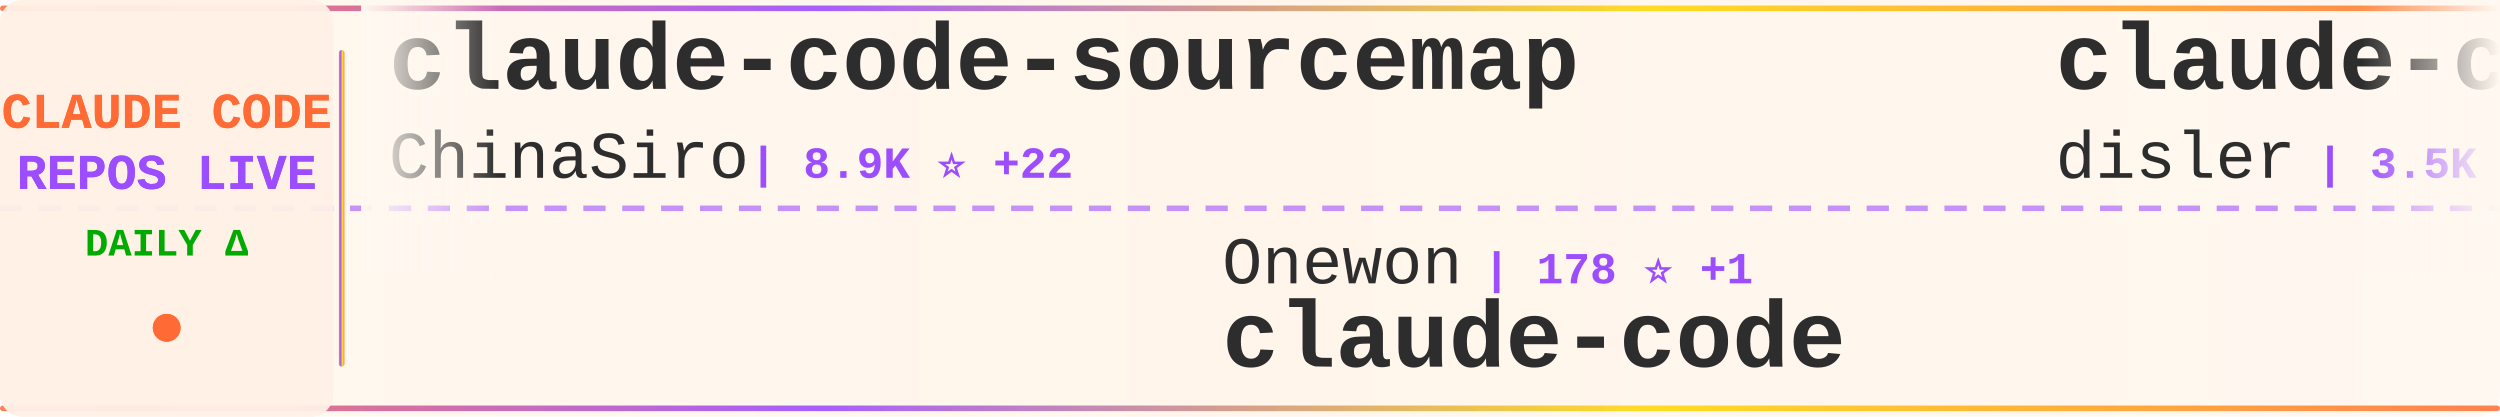
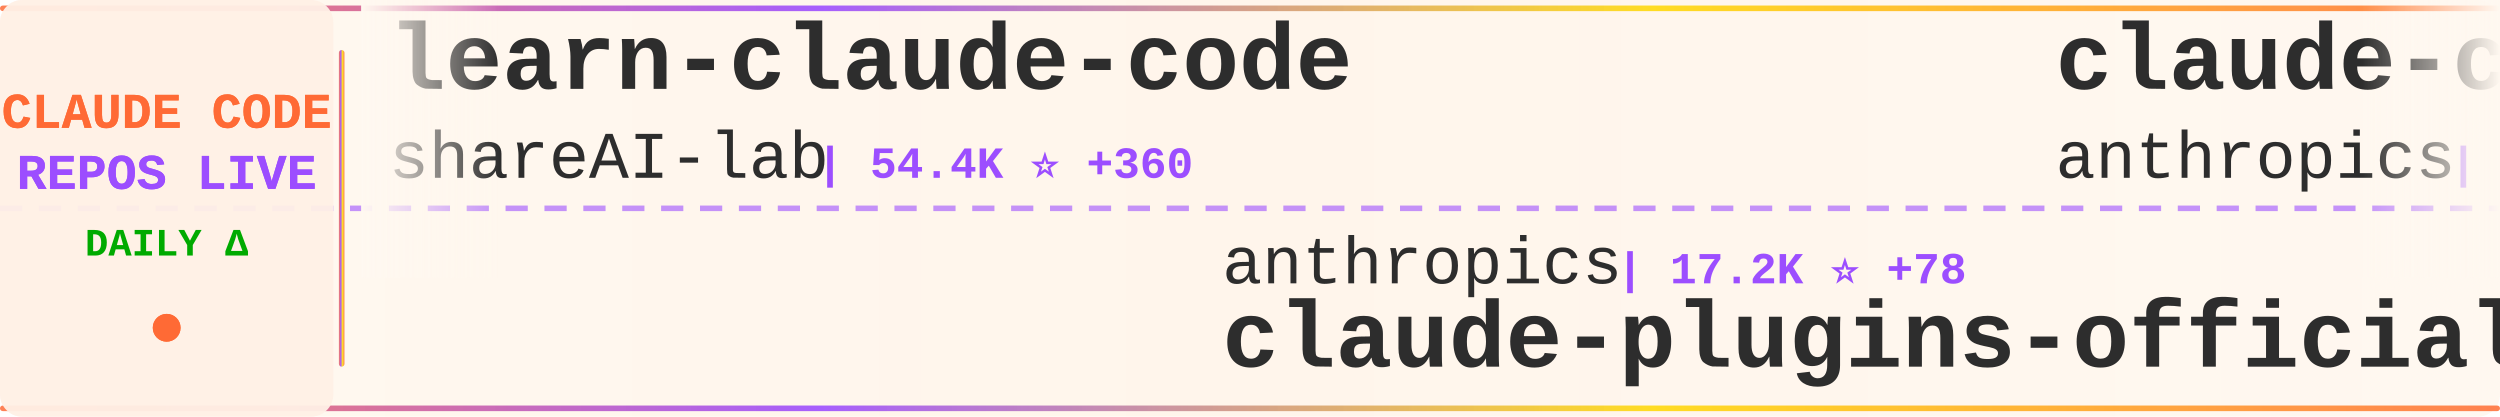
<svg xmlns="http://www.w3.org/2000/svg" width="900" height="150">
  <defs>
    <linearGradient id="tickerBg" x1="0%" y1="0%" x2="100%" y2="0%">
      <stop offset="0%" style="stop-color:#fff8f0;stop-opacity:0.98" />
      <stop offset="50%" style="stop-color:#fff5eb;stop-opacity:1" />
      <stop offset="100%" style="stop-color:#fff8f0;stop-opacity:0.98" />
    </linearGradient>
    <linearGradient id="borderGrad" x1="0%" y1="0%" x2="100%" y2="0%">
      <stop offset="0%" style="stop-color:#FF6B35;stop-opacity:0.85">
        <animate attributeName="stop-opacity" values="0.85;1;0.85" dur="2s" repeatCount="indefinite" />
      </stop>
      <stop offset="33%" style="stop-color:#9C4EFF;stop-opacity:0.9">
        <animate attributeName="stop-opacity" values="0.9;1;0.9" dur="2.2s" repeatCount="indefinite" />
      </stop>
      <stop offset="66%" style="stop-color:#FFD700;stop-opacity:0.85">
        <animate attributeName="stop-opacity" values="0.85;1;0.85" dur="1.8s" repeatCount="indefinite" />
      </stop>
      <stop offset="100%" style="stop-color:#FF6B35;stop-opacity:0.85">
        <animate attributeName="stop-opacity" values="0.85;1;0.85" dur="2s" repeatCount="indefinite" />
      </stop>
    </linearGradient>
    <filter id="textGlow">
      <feGaussianBlur stdDeviation="0.15" result="coloredBlur" />
      <feMerge>
        <feMergeNode in="coloredBlur" />
        <feMergeNode in="SourceGraphic" />
      </feMerge>
    </filter>
    <filter id="metricGlow">
      <feGaussianBlur stdDeviation="0.2" result="coloredBlur" />
      <feMerge>
        <feMergeNode in="coloredBlur" />
        <feMergeNode in="SourceGraphic" />
      </feMerge>
    </filter>
    <linearGradient id="leftFade" x1="0%" y1="0%" x2="100%" y2="0%">
      <stop offset="0%" style="stop-color:#fff8f0;stop-opacity:1" />
      <stop offset="100%" style="stop-color:#fff8f0;stop-opacity:0" />
    </linearGradient>
    <linearGradient id="rightFade" x1="0%" y1="0%" x2="100%" y2="0%">
      <stop offset="0%" style="stop-color:#fff8f0;stop-opacity:0" />
      <stop offset="100%" style="stop-color:#fff8f0;stop-opacity:1" />
    </linearGradient>
  </defs>
  <rect width="900" height="150" fill="url(#tickerBg)" rx="8" />
  <rect x="0" y="2" width="900" height="2" fill="url(#borderGrad)" rx="1" />
  <rect x="0" y="146" width="900" height="2" fill="url(#borderGrad)" rx="1" />
  <line x1="0" y1="75" x2="900" y2="75" stroke="#9C4EFF" stroke-width="2" stroke-dasharray="8 6" opacity="0.6" />
  <rect x="0" y="0" width="120" height="150" fill="#fff0e6" opacity="0.95" rx="8" />
  <text x="60" y="46" font-family="'Courier New', monospace" font-size="18" font-weight="bold" fill="#FF6B35" text-anchor="middle" filter="url(#textGlow)">
    CLAUDE CODE
  </text>
  <text x="60" y="68" font-family="'Courier New', monospace" font-size="18" font-weight="bold" fill="#9C4EFF" text-anchor="middle" filter="url(#textGlow)">
    REPOS LIVE
  </text>
  <text x="60" y="92" font-family="'Courier New', monospace" font-size="14" font-weight="bold" fill="#00aa00" text-anchor="middle">
    DAILY Δ
  </text>
  <circle cx="60" cy="118" r="5" fill="#FF6B35" filter="url(#metricGlow)">
    <animate attributeName="r" values="4;6;4" dur="1.5s" repeatCount="indefinite" />
    <animate attributeName="opacity" values="0.6;1;0.6" dur="1.5s" repeatCount="indefinite" />
  </circle>
  <rect x="122" y="18" width="2" height="114" fill="url(#borderGrad)" rx="1" />
  <clipPath id="tickerClip">
    <rect x="130" y="0" width="770" height="150" />
  </clipPath>
  <g clip-path="url(#tickerClip)">
    <g id="tickerItems">
      <animateTransform attributeName="transform" attributeType="XML" type="translate" from="0 0" to="-3000 0" dur="54s" repeatCount="indefinite" />
      <g transform="translate(0, 0)">
-         <text x="140" y="32" font-family="'Courier New', monospace" font-size="34" font-weight="bold" fill="#2d2d2d">claude-code-sourcemap</text>
-         <text x="140" y="64" font-family="'Courier New', monospace" font-size="24" font-weight="normal" fill="#2d2d2d" opacity="1.0">ChinaSiro</text>
-         <text x="270" y="64" font-family="'Courier New', monospace" font-size="16" font-weight="bold" fill="#9C4EFF"> | 8.9K ⭐ +22</text>
+         <text x="140" y="32" font-family="'Courier New', monospace" font-size="34" font-weight="bold" fill="#2d2d2d">learn-claude-code</text>
+         <text x="140" y="64" font-family="'Courier New', monospace" font-size="24" font-weight="normal" fill="#2d2d2d" opacity="1.0">shareAI-lab</text>
+         <text x="294" y="64" font-family="'Courier New', monospace" font-size="16" font-weight="bold" fill="#9C4EFF"> | 54.4K ⭐ +360</text>
      </g>
      <g transform="translate(300, 0)">
-         <text x="140" y="102" font-family="'Courier New', monospace" font-size="24" font-weight="normal" fill="#2d2d2d" opacity="1.0">Onewon</text>
-         <text x="234" y="102" font-family="'Courier New', monospace" font-size="16" font-weight="bold" fill="#9C4EFF"> | 178 ⭐ +1</text>
-         <text x="140" y="132" font-family="'Courier New', monospace" font-size="34" font-weight="bold" fill="#2d2d2d">claude-code</text>
+         <text x="140" y="102" font-family="'Courier New', monospace" font-size="24" font-weight="normal" fill="#2d2d2d" opacity="1.0">anthropics</text>
+         <text x="282" y="102" font-family="'Courier New', monospace" font-size="16" font-weight="bold" fill="#9C4EFF"> | 17.2K ⭐ +78</text>
+         <text x="140" y="132" font-family="'Courier New', monospace" font-size="34" font-weight="bold" fill="#2d2d2d">claude-plugins-official</text>
      </g>
      <g transform="translate(600, 0)">
-         <text x="140" y="32" font-family="'Courier New', monospace" font-size="34" font-weight="bold" fill="#2d2d2d">claude-code-hooks-master...</text>
-         <text x="140" y="64" font-family="'Courier New', monospace" font-size="24" font-weight="normal" fill="#2d2d2d" opacity="1.0">disler</text>
-         <text x="234" y="64" font-family="'Courier New', monospace" font-size="16" font-weight="bold" fill="#9C4EFF"> | 3.5K ⭐ +3</text>
+         <text x="140" y="32" font-family="'Courier New', monospace" font-size="34" font-weight="bold" fill="#2d2d2d">claude-code-security-rev...</text>
+         <text x="140" y="64" font-family="'Courier New', monospace" font-size="24" font-weight="normal" fill="#2d2d2d" opacity="1.0">anthropics</text>
+         <text x="282" y="64" font-family="'Courier New', monospace" font-size="16" font-weight="bold" fill="#9C4EFF"> | 4.3K ⭐ +12</text>
      </g>
      <g transform="translate(900, 0)">
-         <text x="140" y="102" font-family="'Courier New', monospace" font-size="24" font-weight="normal" fill="#2d2d2d" opacity="1.0">mehmoodosman</text>
-         <text x="306" y="102" font-family="'Courier New', monospace" font-size="16" font-weight="bold" fill="#9C4EFF"> | 163 ⭐</text>
+         <text x="140" y="102" font-family="'Courier New', monospace" font-size="24" font-weight="normal" fill="#2d2d2d" opacity="1.0">VineeTagarwaL-code</text>
+         <text x="378" y="102" font-family="'Courier New', monospace" font-size="16" font-weight="bold" fill="#9C4EFF"> | 272 ⭐</text>
        <text x="140" y="132" font-family="'Courier New', monospace" font-size="34" font-weight="bold" fill="#2d2d2d">claude-code</text>
      </g>
      <g transform="translate(1200, 0)">
-         <text x="140" y="32" font-family="'Courier New', monospace" font-size="34" font-weight="bold" fill="#2d2d2d">claude-code-book</text>
-         <text x="140" y="64" font-family="'Courier New', monospace" font-size="24" font-weight="normal" fill="#2d2d2d" opacity="1.0">lintsinghua</text>
-         <text x="294" y="64" font-family="'Courier New', monospace" font-size="16" font-weight="bold" fill="#9C4EFF"> | 2.8K ⭐ +30</text>
+         <text x="140" y="32" font-family="'Courier New', monospace" font-size="34" font-weight="bold" fill="#2d2d2d">Claude-Code-Usage-Monito...</text>
+         <text x="140" y="64" font-family="'Courier New', monospace" font-size="24" font-weight="normal" fill="#2d2d2d" opacity="1.0">Maciek-roboblog</text>
+         <text x="342" y="64" font-family="'Courier New', monospace" font-size="16" font-weight="bold" fill="#9C4EFF"> | 7.6K ⭐ +18</text>
      </g>
      <g transform="translate(1500, 0)">
-         <text x="140" y="102" font-family="'Courier New', monospace" font-size="24" font-weight="normal" fill="#2d2d2d" opacity="1.0">Windy3f3f3f3f</text>
-         <text x="318" y="102" font-family="'Courier New', monospace" font-size="16" font-weight="bold" fill="#9C4EFF"> | 1.9K ⭐ +19</text>
-         <text x="140" y="132" font-family="'Courier New', monospace" font-size="34" font-weight="bold" fill="#2d2d2d">how-claude-code-works</text>
+         <text x="140" y="102" font-family="'Courier New', monospace" font-size="24" font-weight="normal" fill="#2d2d2d" opacity="1.0">chiragjoshi12</text>
+         <text x="318" y="102" font-family="'Courier New', monospace" font-size="16" font-weight="bold" fill="#9C4EFF"> | 187 ⭐</text>
+         <text x="140" y="132" font-family="'Courier New', monospace" font-size="34" font-weight="bold" fill="#2d2d2d">claude-code</text>
      </g>
      <g transform="translate(1800, 0)">
-         <text x="140" y="32" font-family="'Courier New', monospace" font-size="34" font-weight="bold" fill="#2d2d2d">claude-code-cli</text>
-         <text x="140" y="64" font-family="'Courier New', monospace" font-size="24" font-weight="normal" fill="#2d2d2d" opacity="1.0">huangserva</text>
-         <text x="282" y="64" font-family="'Courier New', monospace" font-size="16" font-weight="bold" fill="#9C4EFF"> | 552 ⭐</text>
+         <text x="140" y="32" font-family="'Courier New', monospace" font-size="34" font-weight="bold" fill="#2d2d2d">Claude-Code-Source-Study</text>
+         <text x="140" y="64" font-family="'Courier New', monospace" font-size="24" font-weight="normal" fill="#2d2d2d" opacity="1.0">luyao618</text>
+         <text x="258" y="64" font-family="'Courier New', monospace" font-size="16" font-weight="bold" fill="#9C4EFF"> | 1.2K ⭐ +9</text>
      </g>
      <g transform="translate(2100, 0)">
-         <text x="140" y="102" font-family="'Courier New', monospace" font-size="24" font-weight="normal" fill="#2d2d2d" opacity="1.0">eyaltoledano</text>
-         <text x="306" y="102" font-family="'Courier New', monospace" font-size="16" font-weight="bold" fill="#9C4EFF"> | 26.6K ⭐ +16</text>
-         <text x="140" y="132" font-family="'Courier New', monospace" font-size="34" font-weight="bold" fill="#2d2d2d">claude-task-master</text>
+         <text x="140" y="102" font-family="'Courier New', monospace" font-size="24" font-weight="normal" fill="#2d2d2d" opacity="1.0">OneRedOak</text>
+         <text x="270" y="102" font-family="'Courier New', monospace" font-size="16" font-weight="bold" fill="#9C4EFF"> | 3.8K ⭐ +1</text>
+         <text x="140" y="132" font-family="'Courier New', monospace" font-size="34" font-weight="bold" fill="#2d2d2d">claude-code-workflows</text>
      </g>
      <g transform="translate(2400, 0)">
-         <text x="140" y="32" font-family="'Courier New', monospace" font-size="34" font-weight="bold" fill="#2d2d2d">skills</text>
-         <text x="140" y="64" font-family="'Courier New', monospace" font-size="24" font-weight="normal" fill="#2d2d2d" opacity="1.0">anthropics</text>
-         <text x="282" y="64" font-family="'Courier New', monospace" font-size="16" font-weight="bold" fill="#9C4EFF"> | 119.4K ⭐ +753</text>
+         <text x="140" y="32" font-family="'Courier New', monospace" font-size="34" font-weight="bold" fill="#2d2d2d">happy</text>
+         <text x="140" y="64" font-family="'Courier New', monospace" font-size="24" font-weight="normal" fill="#2d2d2d" opacity="1.0">slopus</text>
+         <text x="234" y="64" font-family="'Courier New', monospace" font-size="16" font-weight="bold" fill="#9C4EFF"> | 18.6K ⭐ +100</text>
      </g>
      <g transform="translate(2700, 0)">
        <text x="140" y="102" font-family="'Courier New', monospace" font-size="24" font-weight="normal" fill="#2d2d2d" opacity="1.0">edmund-io</text>
-         <text x="270" y="102" font-family="'Courier New', monospace" font-size="16" font-weight="bold" fill="#9C4EFF"> | 1.4K ⭐ +1</text>
+         <text x="270" y="102" font-family="'Courier New', monospace" font-size="16" font-weight="bold" fill="#9C4EFF"> | 1.4K ⭐ +2</text>
        <text x="140" y="132" font-family="'Courier New', monospace" font-size="34" font-weight="bold" fill="#2d2d2d">edmunds-claude-code</text>
      </g>
      <g transform="translate(3000, 0)">
-         <text x="140" y="32" font-family="'Courier New', monospace" font-size="34" font-weight="bold" fill="#2d2d2d">claude-code-sourcemap</text>
-         <text x="140" y="64" font-family="'Courier New', monospace" font-size="24" font-weight="normal" fill="#2d2d2d" opacity="1.0">ChinaSiro</text>
-         <text x="270" y="64" font-family="'Courier New', monospace" font-size="16" font-weight="bold" fill="#9C4EFF"> | 8.9K ⭐ +22</text>
+         <text x="140" y="32" font-family="'Courier New', monospace" font-size="34" font-weight="bold" fill="#2d2d2d">learn-claude-code</text>
+         <text x="140" y="64" font-family="'Courier New', monospace" font-size="24" font-weight="normal" fill="#2d2d2d" opacity="1.0">shareAI-lab</text>
+         <text x="294" y="64" font-family="'Courier New', monospace" font-size="16" font-weight="bold" fill="#9C4EFF"> | 54.4K ⭐ +360</text>
      </g>
      <g transform="translate(3300, 0)">
-         <text x="140" y="102" font-family="'Courier New', monospace" font-size="24" font-weight="normal" fill="#2d2d2d" opacity="1.0">Onewon</text>
-         <text x="234" y="102" font-family="'Courier New', monospace" font-size="16" font-weight="bold" fill="#9C4EFF"> | 178 ⭐ +1</text>
-         <text x="140" y="132" font-family="'Courier New', monospace" font-size="34" font-weight="bold" fill="#2d2d2d">claude-code</text>
+         <text x="140" y="102" font-family="'Courier New', monospace" font-size="24" font-weight="normal" fill="#2d2d2d" opacity="1.0">anthropics</text>
+         <text x="282" y="102" font-family="'Courier New', monospace" font-size="16" font-weight="bold" fill="#9C4EFF"> | 17.2K ⭐ +78</text>
+         <text x="140" y="132" font-family="'Courier New', monospace" font-size="34" font-weight="bold" fill="#2d2d2d">claude-plugins-official</text>
      </g>
      <g transform="translate(3600, 0)">
-         <text x="140" y="32" font-family="'Courier New', monospace" font-size="34" font-weight="bold" fill="#2d2d2d">claude-code-hooks-master...</text>
-         <text x="140" y="64" font-family="'Courier New', monospace" font-size="24" font-weight="normal" fill="#2d2d2d" opacity="1.0">disler</text>
-         <text x="234" y="64" font-family="'Courier New', monospace" font-size="16" font-weight="bold" fill="#9C4EFF"> | 3.5K ⭐ +3</text>
+         <text x="140" y="32" font-family="'Courier New', monospace" font-size="34" font-weight="bold" fill="#2d2d2d">claude-code-security-rev...</text>
+         <text x="140" y="64" font-family="'Courier New', monospace" font-size="24" font-weight="normal" fill="#2d2d2d" opacity="1.0">anthropics</text>
+         <text x="282" y="64" font-family="'Courier New', monospace" font-size="16" font-weight="bold" fill="#9C4EFF"> | 4.3K ⭐ +12</text>
      </g>
      <g transform="translate(3900, 0)">
-         <text x="140" y="102" font-family="'Courier New', monospace" font-size="24" font-weight="normal" fill="#2d2d2d" opacity="1.0">mehmoodosman</text>
-         <text x="306" y="102" font-family="'Courier New', monospace" font-size="16" font-weight="bold" fill="#9C4EFF"> | 163 ⭐</text>
+         <text x="140" y="102" font-family="'Courier New', monospace" font-size="24" font-weight="normal" fill="#2d2d2d" opacity="1.0">VineeTagarwaL-code</text>
+         <text x="378" y="102" font-family="'Courier New', monospace" font-size="16" font-weight="bold" fill="#9C4EFF"> | 272 ⭐</text>
        <text x="140" y="132" font-family="'Courier New', monospace" font-size="34" font-weight="bold" fill="#2d2d2d">claude-code</text>
      </g>
    </g>
  </g>
  <rect x="130" y="0" width="50" height="100" fill="url(#leftFade)" />
  <rect x="850" y="0" width="50" height="100" fill="url(#rightFade)" />
</svg>
